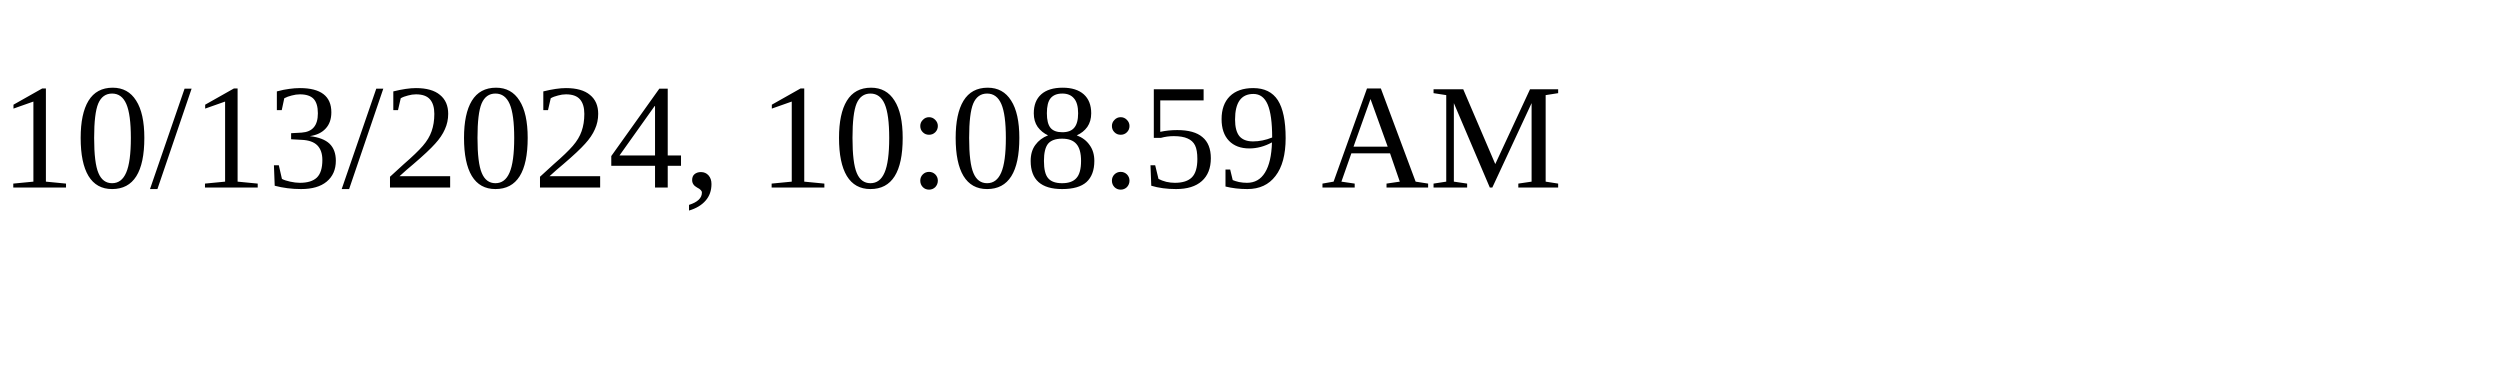
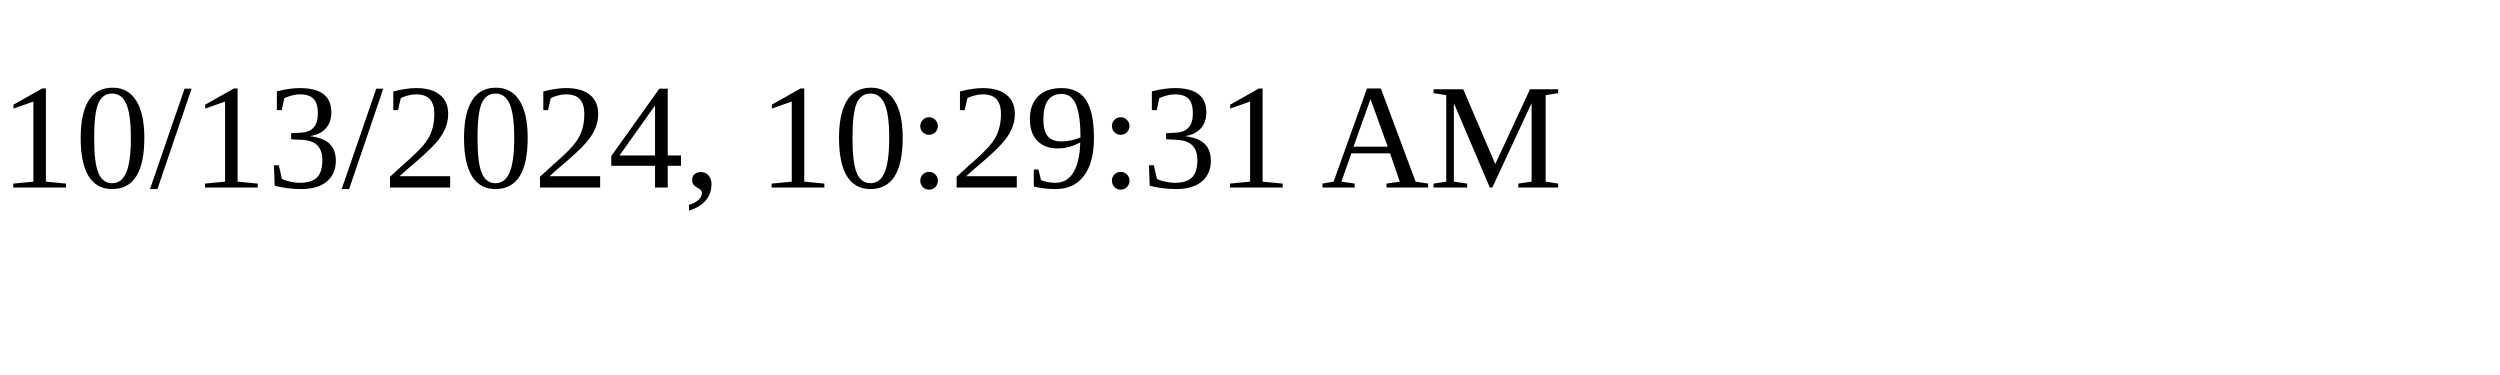
<svg xmlns="http://www.w3.org/2000/svg" height="30" width="200">
-   <text x="0" y="15">10/13/2024, 10:08:59 AM</text>
+   <text x="0" y="15">10/13/2024, 10:29:31 AM</text>
</svg>
